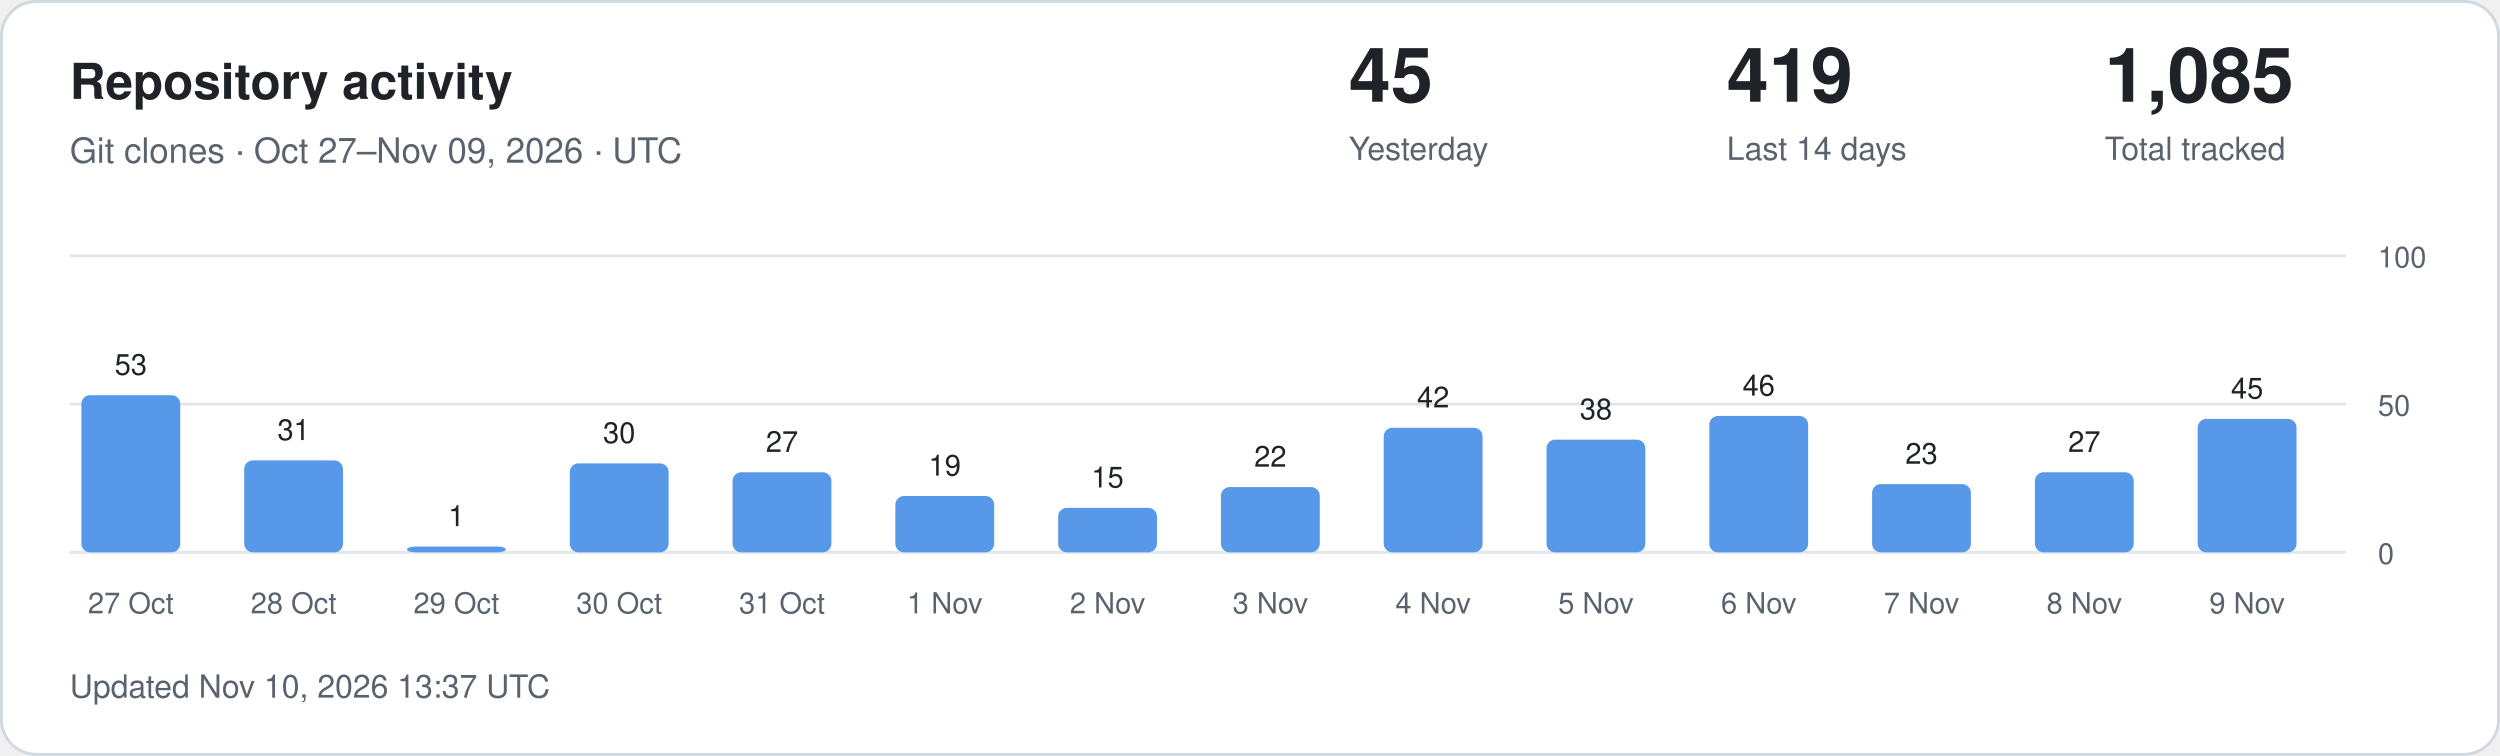
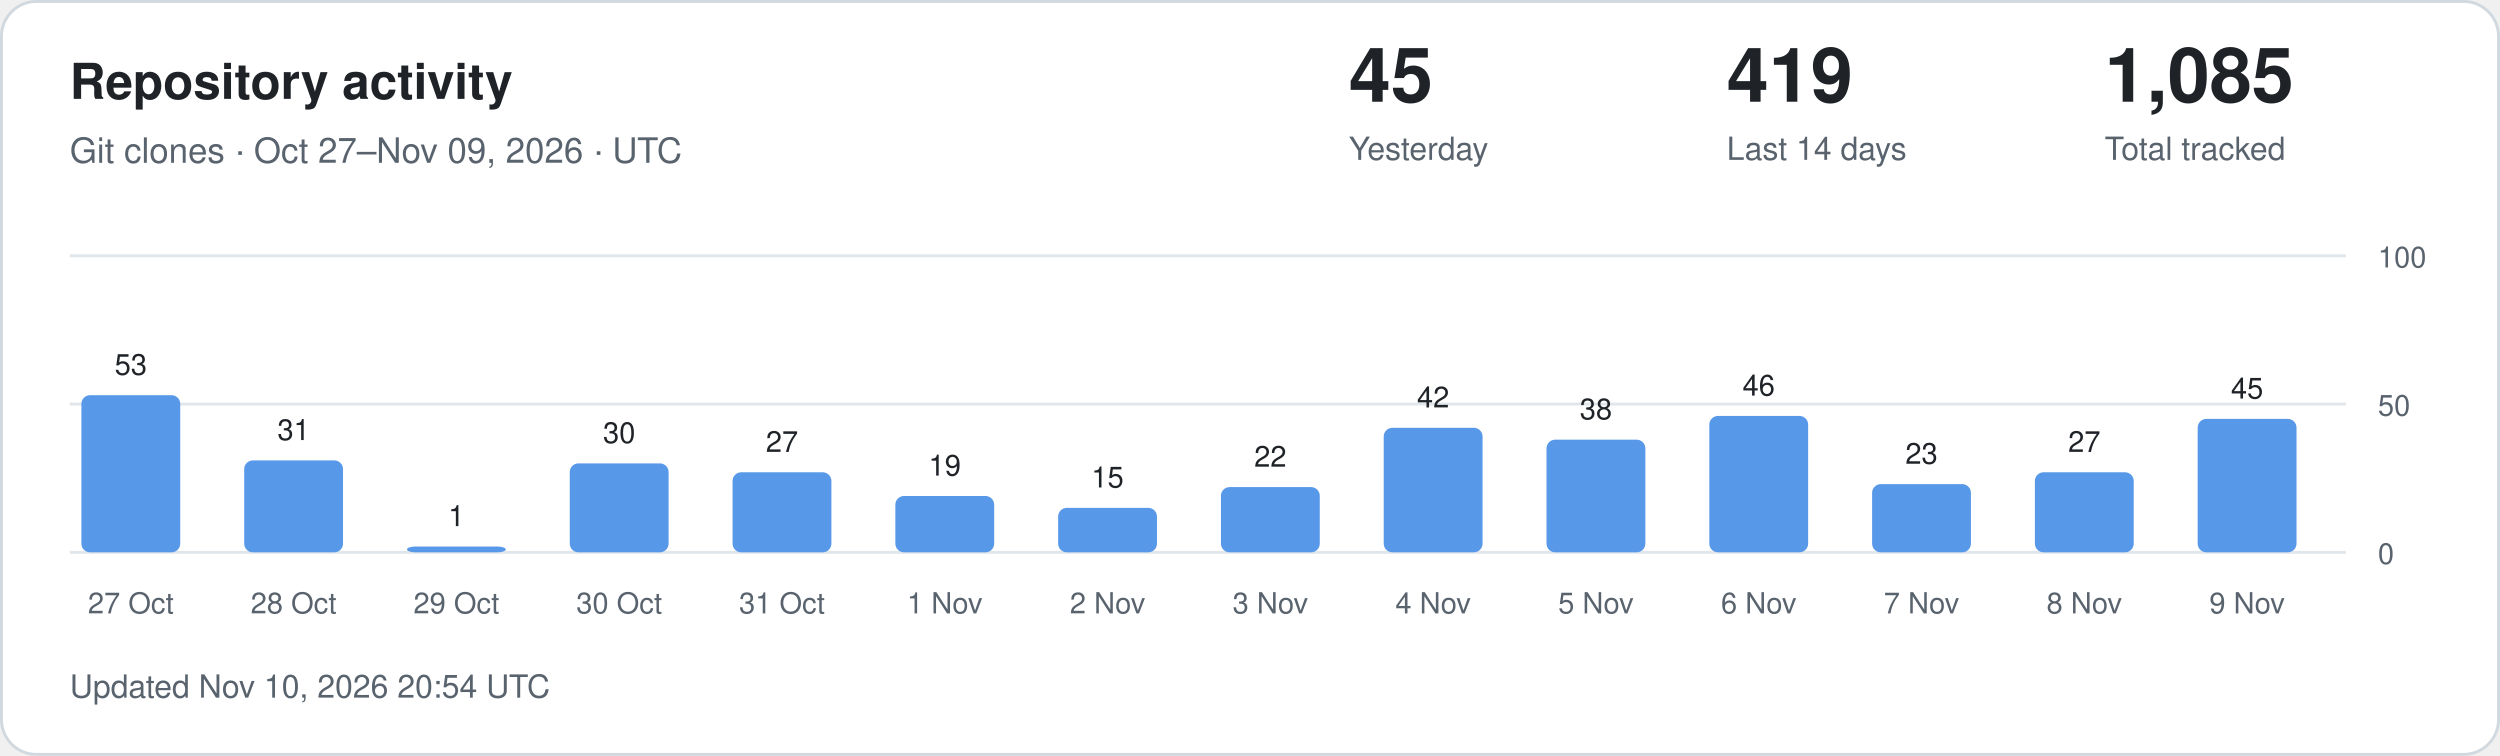
<svg xmlns="http://www.w3.org/2000/svg" width="860" height="260" viewBox="0 0 860 260" role="img" aria-labelledby="title description">
  <style>
.card{fill:#fff;stroke:#d1d9e0}.main{fill:#1f2328}.muted{fill:#59636e}
.grid{stroke:#d1d9e0;stroke-opacity:.65}.bar{fill:#5798e8}.zero{fill:#d1d9e0}
text{font-family:-apple-system,BlinkMacSystemFont,"Segoe UI",Helvetica,Arial,sans-serif}
@media(prefers-color-scheme:dark){.card{fill:#0d1117;stroke:#30363d}.main{fill:#f0f6fc}.muted{fill:#9198a1}.grid{stroke:#30363d}.bar{fill:#79aff4}.zero{fill:#30363d}}
</style>
  <rect class="card" x=".5" y=".5" width="859" height="259" rx="12" />
  <text class="main" x="24" y="34" font-size="17" font-weight="600">Repository activity</text>
  <text class="muted" x="24" y="56" font-size="12">Git clones · Oct 27–Nov 09, 2026 · UTC</text>
  <text class="main" x="464" y="35" font-size="26" font-weight="600">45</text>
  <text class="muted" x="464" y="55" font-size="11">Yesterday</text>
  <text class="main" x="594" y="35" font-size="26" font-weight="600">419</text>
  <text class="muted" x="594" y="55" font-size="11">Last 14 days</text>
  <text class="main" x="724" y="35" font-size="26" font-weight="600">1,085</text>
  <text class="muted" x="724" y="55" font-size="11">Total tracked</text>
  <line class="grid" x1="24" x2="807" y1="190" y2="190" />
  <text class="muted" x="818" y="194" font-size="10">0</text>
  <line class="grid" x1="24" x2="807" y1="139" y2="139" />
  <text class="muted" x="818" y="143" font-size="10">50</text>
  <line class="grid" x1="24" x2="807" y1="88" y2="88" />
  <text class="muted" x="818" y="92" font-size="10">100</text>
  <rect class="bar" x="28" y="135.94" width="34" height="54.06" rx="3" />
  <text class="main" x="45" y="128.94" text-anchor="middle" font-size="10">53</text>
  <text class="muted" x="45" y="211" text-anchor="middle" font-size="10">27 Oct</text>
  <rect class="bar" x="84" y="158.38" width="34" height="31.62" rx="3" />
  <text class="main" x="101" y="151.38" text-anchor="middle" font-size="10">31</text>
  <text class="muted" x="101" y="211" text-anchor="middle" font-size="10">28 Oct</text>
  <rect class="bar" x="140" y="188.00" width="34" height="2.00" rx="3" />
  <text class="main" x="157" y="181.00" text-anchor="middle" font-size="10">1</text>
  <text class="muted" x="157" y="211" text-anchor="middle" font-size="10">29 Oct</text>
  <rect class="bar" x="196" y="159.40" width="34" height="30.60" rx="3" />
  <text class="main" x="213" y="152.40" text-anchor="middle" font-size="10">30</text>
  <text class="muted" x="213" y="211" text-anchor="middle" font-size="10">30 Oct</text>
  <rect class="bar" x="252" y="162.46" width="34" height="27.54" rx="3" />
  <text class="main" x="269" y="155.46" text-anchor="middle" font-size="10">27</text>
  <text class="muted" x="269" y="211" text-anchor="middle" font-size="10">31 Oct</text>
  <rect class="bar" x="308" y="170.62" width="34" height="19.38" rx="3" />
  <text class="main" x="325" y="163.62" text-anchor="middle" font-size="10">19</text>
  <text class="muted" x="325" y="211" text-anchor="middle" font-size="10">1 Nov</text>
  <rect class="bar" x="364" y="174.70" width="34" height="15.30" rx="3" />
  <text class="main" x="381" y="167.70" text-anchor="middle" font-size="10">15</text>
  <text class="muted" x="381" y="211" text-anchor="middle" font-size="10">2 Nov</text>
  <rect class="bar" x="420" y="167.56" width="34" height="22.44" rx="3" />
  <text class="main" x="437" y="160.56" text-anchor="middle" font-size="10">22</text>
  <text class="muted" x="437" y="211" text-anchor="middle" font-size="10">3 Nov</text>
  <rect class="bar" x="476" y="147.16" width="34" height="42.84" rx="3" />
  <text class="main" x="493" y="140.16" text-anchor="middle" font-size="10">42</text>
  <text class="muted" x="493" y="211" text-anchor="middle" font-size="10">4 Nov</text>
  <rect class="bar" x="532" y="151.24" width="34" height="38.76" rx="3" />
  <text class="main" x="549" y="144.24" text-anchor="middle" font-size="10">38</text>
  <text class="muted" x="549" y="211" text-anchor="middle" font-size="10">5 Nov</text>
  <rect class="bar" x="588" y="143.08" width="34" height="46.92" rx="3" />
  <text class="main" x="605" y="136.08" text-anchor="middle" font-size="10">46</text>
  <text class="muted" x="605" y="211" text-anchor="middle" font-size="10">6 Nov</text>
  <rect class="bar" x="644" y="166.54" width="34" height="23.46" rx="3" />
  <text class="main" x="661" y="159.54" text-anchor="middle" font-size="10">23</text>
  <text class="muted" x="661" y="211" text-anchor="middle" font-size="10">7 Nov</text>
  <rect class="bar" x="700" y="162.46" width="34" height="27.54" rx="3" />
  <text class="main" x="717" y="155.46" text-anchor="middle" font-size="10">27</text>
  <text class="muted" x="717" y="211" text-anchor="middle" font-size="10">8 Nov</text>
  <rect class="bar" x="756" y="144.10" width="34" height="45.90" rx="3" />
  <text class="main" x="773" y="137.10" text-anchor="middle" font-size="10">45</text>
  <text class="muted" x="773" y="211" text-anchor="middle" font-size="10">9 Nov</text>
-   <text class="muted" x="24" y="240" font-size="11">Updated Nov 10, 2026 13:37 UTC</text>
+   <text class="muted" x="24" y="240" font-size="11">Updated Nov 10, 2026 20:54 UTC</text>
</svg>
